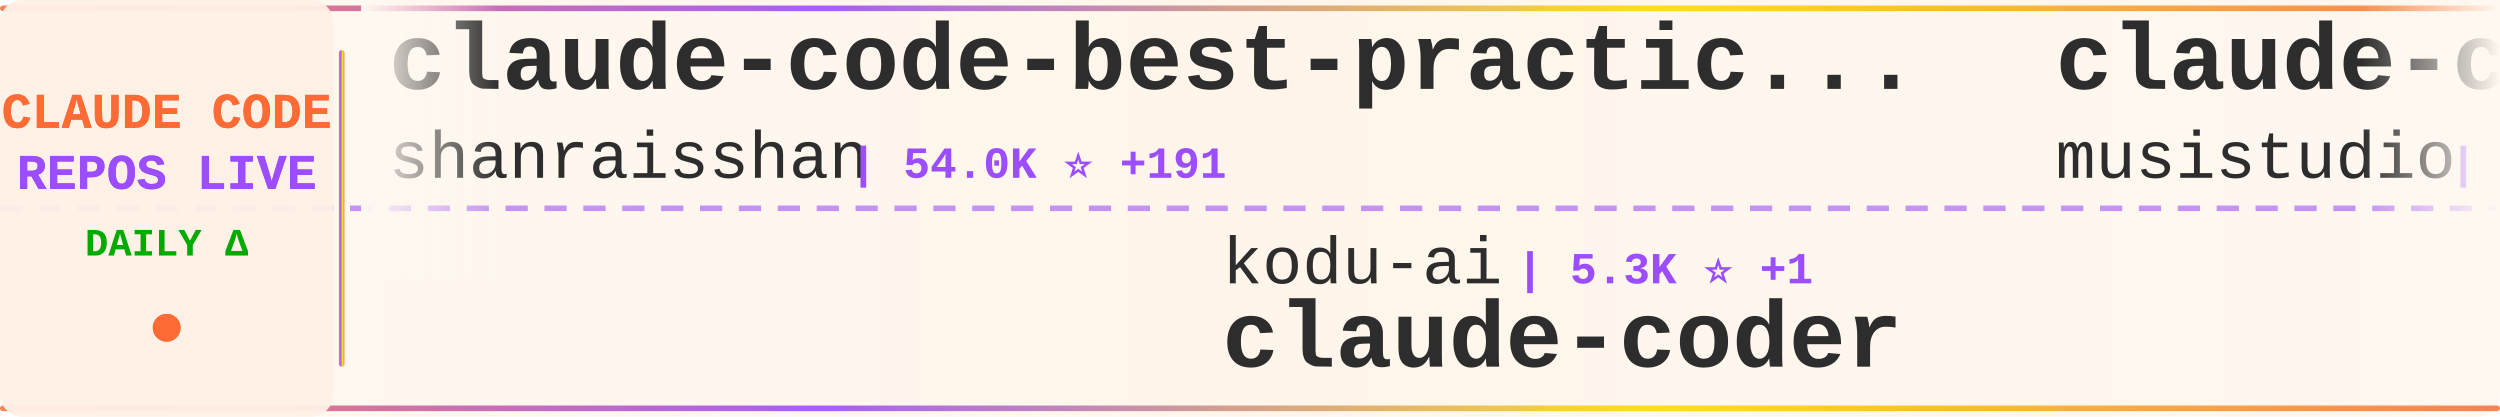
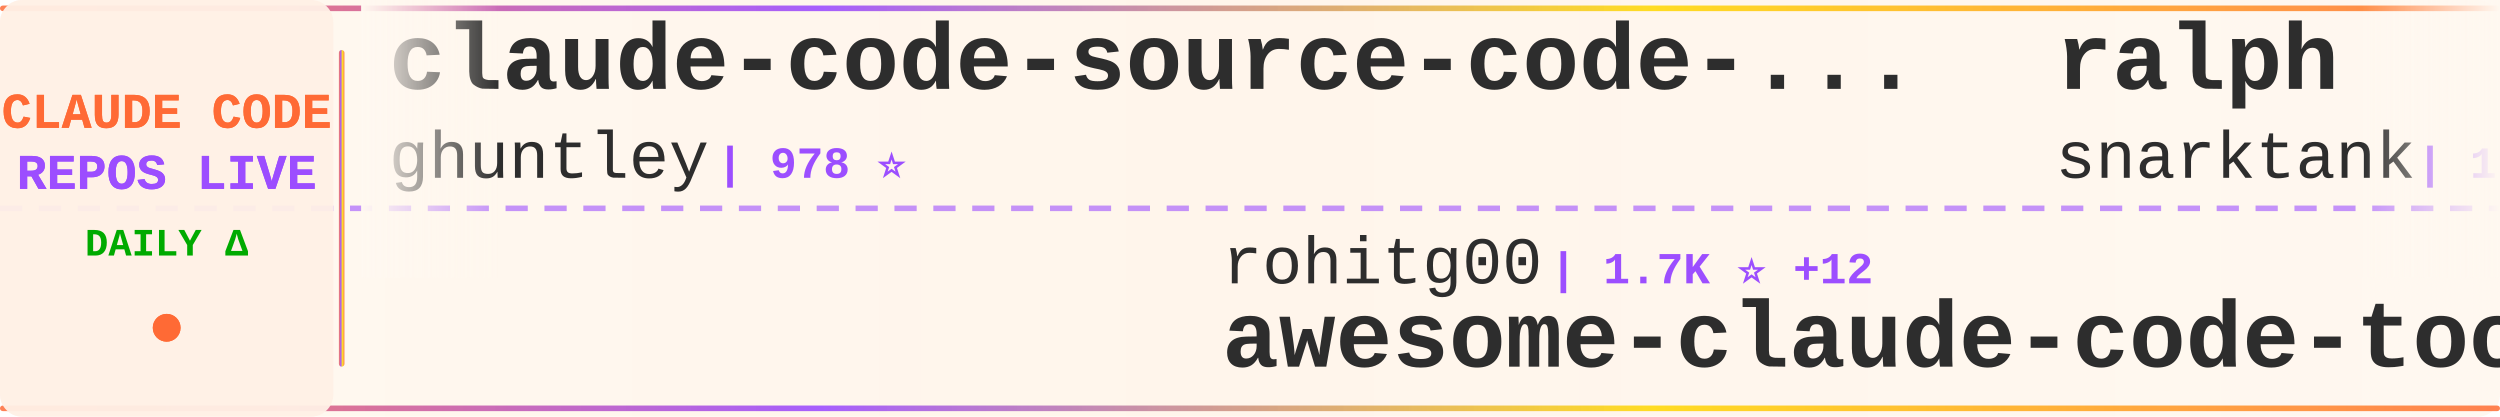
<svg xmlns="http://www.w3.org/2000/svg" width="900" height="150">
  <defs>
    <linearGradient id="tickerBg" x1="0%" y1="0%" x2="100%" y2="0%">
      <stop offset="0%" style="stop-color:#fff8f0;stop-opacity:0.98" />
      <stop offset="50%" style="stop-color:#fff5eb;stop-opacity:1" />
      <stop offset="100%" style="stop-color:#fff8f0;stop-opacity:0.98" />
    </linearGradient>
    <linearGradient id="borderGrad" x1="0%" y1="0%" x2="100%" y2="0%">
      <stop offset="0%" style="stop-color:#FF6B35;stop-opacity:0.85">
        <animate attributeName="stop-opacity" values="0.85;1;0.85" dur="2s" repeatCount="indefinite" />
      </stop>
      <stop offset="33%" style="stop-color:#9C4EFF;stop-opacity:0.9">
        <animate attributeName="stop-opacity" values="0.9;1;0.9" dur="2.2s" repeatCount="indefinite" />
      </stop>
      <stop offset="66%" style="stop-color:#FFD700;stop-opacity:0.85">
        <animate attributeName="stop-opacity" values="0.85;1;0.85" dur="1.8s" repeatCount="indefinite" />
      </stop>
      <stop offset="100%" style="stop-color:#FF6B35;stop-opacity:0.85">
        <animate attributeName="stop-opacity" values="0.85;1;0.85" dur="2s" repeatCount="indefinite" />
      </stop>
    </linearGradient>
    <filter id="textGlow">
      <feGaussianBlur stdDeviation="0.15" result="coloredBlur" />
      <feMerge>
        <feMergeNode in="coloredBlur" />
        <feMergeNode in="SourceGraphic" />
      </feMerge>
    </filter>
    <filter id="metricGlow">
      <feGaussianBlur stdDeviation="0.2" result="coloredBlur" />
      <feMerge>
        <feMergeNode in="coloredBlur" />
        <feMergeNode in="SourceGraphic" />
      </feMerge>
    </filter>
    <linearGradient id="leftFade" x1="0%" y1="0%" x2="100%" y2="0%">
      <stop offset="0%" style="stop-color:#fff8f0;stop-opacity:1" />
      <stop offset="100%" style="stop-color:#fff8f0;stop-opacity:0" />
    </linearGradient>
    <linearGradient id="rightFade" x1="0%" y1="0%" x2="100%" y2="0%">
      <stop offset="0%" style="stop-color:#fff8f0;stop-opacity:0" />
      <stop offset="100%" style="stop-color:#fff8f0;stop-opacity:1" />
    </linearGradient>
  </defs>
  <rect width="900" height="150" fill="url(#tickerBg)" rx="8" />
  <rect x="0" y="2" width="900" height="2" fill="url(#borderGrad)" rx="1" />
  <rect x="0" y="146" width="900" height="2" fill="url(#borderGrad)" rx="1" />
  <line x1="0" y1="75" x2="900" y2="75" stroke="#9C4EFF" stroke-width="2" stroke-dasharray="8 6" opacity="0.6" />
  <rect x="0" y="0" width="120" height="150" fill="#fff0e6" opacity="0.95" rx="8" />
  <text x="60" y="46" font-family="'Courier New', monospace" font-size="18" font-weight="bold" fill="#FF6B35" text-anchor="middle" filter="url(#textGlow)">
    CLAUDE CODE
  </text>
  <text x="60" y="68" font-family="'Courier New', monospace" font-size="18" font-weight="bold" fill="#9C4EFF" text-anchor="middle" filter="url(#textGlow)">
    REPOS LIVE
  </text>
  <text x="60" y="92" font-family="'Courier New', monospace" font-size="14" font-weight="bold" fill="#00aa00" text-anchor="middle">
    DAILY Δ
  </text>
  <circle cx="60" cy="118" r="5" fill="#FF6B35" filter="url(#metricGlow)">
    <animate attributeName="r" values="4;6;4" dur="1.5s" repeatCount="indefinite" />
    <animate attributeName="opacity" values="0.6;1;0.6" dur="1.5s" repeatCount="indefinite" />
  </circle>
  <rect x="122" y="18" width="2" height="114" fill="url(#borderGrad)" rx="1" />
  <clipPath id="tickerClip">
    <rect x="130" y="0" width="770" height="150" />
  </clipPath>
  <g clip-path="url(#tickerClip)">
    <g id="tickerItems">
      <animateTransform attributeName="transform" attributeType="XML" type="translate" from="0 0" to="-3000 0" dur="54s" repeatCount="indefinite" />
      <g transform="translate(0, 0)">
-         <text x="140" y="32" font-family="'Courier New', monospace" font-size="34" font-weight="bold" fill="#2d2d2d">claude-code-best-practic...</text>
-         <text x="140" y="64" font-family="'Courier New', monospace" font-size="24" font-weight="normal" fill="#2d2d2d" opacity="1.0">shanraisshan</text>
-         <text x="306" y="64" font-family="'Courier New', monospace" font-size="16" font-weight="bold" fill="#9C4EFF"> | 54.0K ⭐ +191</text>
+         <text x="140" y="32" font-family="'Courier New', monospace" font-size="34" font-weight="bold" fill="#2d2d2d">claude-code-source-code-...</text>
+         <text x="140" y="64" font-family="'Courier New', monospace" font-size="24" font-weight="normal" fill="#2d2d2d" opacity="1.0">ghuntley</text>
+         <text x="258" y="64" font-family="'Courier New', monospace" font-size="16" font-weight="bold" fill="#9C4EFF"> | 978 ⭐</text>
      </g>
      <g transform="translate(300, 0)">
-         <text x="140" y="102" font-family="'Courier New', monospace" font-size="24" font-weight="normal" fill="#2d2d2d" opacity="1.0">kodu-ai</text>
-         <text x="246" y="102" font-family="'Courier New', monospace" font-size="16" font-weight="bold" fill="#9C4EFF"> | 5.3K ⭐ +1</text>
-         <text x="140" y="132" font-family="'Courier New', monospace" font-size="34" font-weight="bold" fill="#2d2d2d">claude-coder</text>
+         <text x="140" y="102" font-family="'Courier New', monospace" font-size="24" font-weight="normal" fill="#2d2d2d" opacity="1.0">rohitg00</text>
+         <text x="258" y="102" font-family="'Courier New', monospace" font-size="16" font-weight="bold" fill="#9C4EFF"> | 1.7K ⭐ +12</text>
+         <text x="140" y="132" font-family="'Courier New', monospace" font-size="34" font-weight="bold" fill="#2d2d2d">awesome-claude-code-tool...</text>
      </g>
      <g transform="translate(600, 0)">
-         <text x="140" y="32" font-family="'Courier New', monospace" font-size="34" font-weight="bold" fill="#2d2d2d">claude-code-router</text>
-         <text x="140" y="64" font-family="'Courier New', monospace" font-size="24" font-weight="normal" fill="#2d2d2d" opacity="1.0">musistudio</text>
-         <text x="282" y="64" font-family="'Courier New', monospace" font-size="16" font-weight="bold" fill="#9C4EFF"> | 34.2K ⭐ +55</text>
+         <text x="140" y="32" font-family="'Courier New', monospace" font-size="34" font-weight="bold" fill="#2d2d2d">ralph</text>
+         <text x="140" y="64" font-family="'Courier New', monospace" font-size="24" font-weight="normal" fill="#2d2d2d" opacity="1.0">snarktank</text>
+         <text x="270" y="64" font-family="'Courier New', monospace" font-size="16" font-weight="bold" fill="#9C4EFF"> | 19.3K ⭐ +56</text>
      </g>
      <g transform="translate(900, 0)">
-         <text x="140" y="102" font-family="'Courier New', monospace" font-size="24" font-weight="normal" fill="#2d2d2d" opacity="1.0">VoltAgent</text>
-         <text x="270" y="102" font-family="'Courier New', monospace" font-size="16" font-weight="bold" fill="#9C4EFF"> | 20.2K ⭐ +80</text>
-         <text x="140" y="132" font-family="'Courier New', monospace" font-size="34" font-weight="bold" fill="#2d2d2d">awesome-claude-code-suba...</text>
+         <text x="140" y="102" font-family="'Courier New', monospace" font-size="24" font-weight="normal" fill="#2d2d2d" opacity="1.0">AprilNEA</text>
+         <text x="258" y="102" font-family="'Courier New', monospace" font-size="16" font-weight="bold" fill="#9C4EFF"> | 383 ⭐</text>
+         <text x="140" y="132" font-family="'Courier New', monospace" font-size="34" font-weight="bold" fill="#2d2d2d">claude-code-source</text>
      </g>
      <g transform="translate(1200, 0)">
-         <text x="140" y="32" font-family="'Courier New', monospace" font-size="34" font-weight="bold" fill="#2d2d2d">Claude-Code-Source-Study</text>
-         <text x="140" y="64" font-family="'Courier New', monospace" font-size="24" font-weight="normal" fill="#2d2d2d" opacity="1.0">luyao618</text>
-         <text x="258" y="64" font-family="'Courier New', monospace" font-size="16" font-weight="bold" fill="#9C4EFF"> | 1.4K ⭐ +4</text>
+         <text x="140" y="32" font-family="'Courier New', monospace" font-size="34" font-weight="bold" fill="#2d2d2d">Claude-Code</text>
+         <text x="140" y="64" font-family="'Courier New', monospace" font-size="24" font-weight="normal" fill="#2d2d2d" opacity="1.0">KPR111</text>
+         <text x="234" y="64" font-family="'Courier New', monospace" font-size="16" font-weight="bold" fill="#9C4EFF"> | 17 ⭐</text>
      </g>
      <g transform="translate(1500, 0)">
-         <text x="140" y="102" font-family="'Courier New', monospace" font-size="24" font-weight="normal" fill="#2d2d2d" opacity="1.0">repowise-dev</text>
-         <text x="306" y="102" font-family="'Courier New', monospace" font-size="16" font-weight="bold" fill="#9C4EFF"> | 1.0K ⭐ +2</text>
-         <text x="140" y="132" font-family="'Courier New', monospace" font-size="34" font-weight="bold" fill="#2d2d2d">claude-code-prompts</text>
+         <text x="140" y="102" font-family="'Courier New', monospace" font-size="24" font-weight="normal" fill="#2d2d2d" opacity="1.0">Cranot</text>
+         <text x="234" y="102" font-family="'Courier New', monospace" font-size="16" font-weight="bold" fill="#9C4EFF"> | 2.8K ⭐ +1</text>
+         <text x="140" y="132" font-family="'Courier New', monospace" font-size="34" font-weight="bold" fill="#2d2d2d">claude-code-guide</text>
      </g>
      <g transform="translate(1800, 0)">
-         <text x="140" y="32" font-family="'Courier New', monospace" font-size="34" font-weight="bold" fill="#2d2d2d">claude-code-source</text>
-         <text x="140" y="64" font-family="'Courier New', monospace" font-size="24" font-weight="normal" fill="#2d2d2d" opacity="1.0">hangsman</text>
-         <text x="258" y="64" font-family="'Courier New', monospace" font-size="16" font-weight="bold" fill="#9C4EFF"> | 780 ⭐</text>
+         <text x="140" y="32" font-family="'Courier New', monospace" font-size="34" font-weight="bold" fill="#2d2d2d">CLIProxyAPI</text>
+         <text x="140" y="64" font-family="'Courier New', monospace" font-size="24" font-weight="normal" fill="#2d2d2d" opacity="1.0">router-for-me</text>
+         <text x="318" y="64" font-family="'Courier New', monospace" font-size="16" font-weight="bold" fill="#9C4EFF"> | 33.8K ⭐ +232</text>
      </g>
      <g transform="translate(2100, 0)">
-         <text x="140" y="102" font-family="'Courier New', monospace" font-size="24" font-weight="normal" fill="#2d2d2d" opacity="1.0">ChrisWiles</text>
-         <text x="282" y="102" font-family="'Courier New', monospace" font-size="16" font-weight="bold" fill="#9C4EFF"> | 5.9K ⭐ +5</text>
-         <text x="140" y="132" font-family="'Courier New', monospace" font-size="34" font-weight="bold" fill="#2d2d2d">claude-code-showcase</text>
+         <text x="140" y="102" font-family="'Courier New', monospace" font-size="24" font-weight="normal" fill="#2d2d2d" opacity="1.0">SeemSeam</text>
+         <text x="258" y="102" font-family="'Courier New', monospace" font-size="16" font-weight="bold" fill="#9C4EFF"> | 2.7K ⭐ +5</text>
+         <text x="140" y="132" font-family="'Courier New', monospace" font-size="34" font-weight="bold" fill="#2d2d2d">claude_codex_bridge</text>
      </g>
      <g transform="translate(2400, 0)">
-         <text x="140" y="32" font-family="'Courier New', monospace" font-size="34" font-weight="bold" fill="#2d2d2d">claude-code-rev</text>
-         <text x="140" y="64" font-family="'Courier New', monospace" font-size="24" font-weight="normal" fill="#2d2d2d" opacity="1.0">oboard</text>
-         <text x="234" y="64" font-family="'Courier New', monospace" font-size="16" font-weight="bold" fill="#9C4EFF"> | 3.1K ⭐ +4</text>
+         <text x="140" y="32" font-family="'Courier New', monospace" font-size="34" font-weight="bold" fill="#2d2d2d">antigravity-awesome-skil...</text>
+         <text x="140" y="64" font-family="'Courier New', monospace" font-size="24" font-weight="normal" fill="#2d2d2d" opacity="1.0">sickn33</text>
+         <text x="246" y="64" font-family="'Courier New', monospace" font-size="16" font-weight="bold" fill="#9C4EFF"> | 38.2K ⭐ +149</text>
      </g>
      <g transform="translate(2700, 0)">
-         <text x="140" y="102" font-family="'Courier New', monospace" font-size="24" font-weight="normal" fill="#2d2d2d" opacity="1.0">ding113</text>
-         <text x="246" y="102" font-family="'Courier New', monospace" font-size="16" font-weight="bold" fill="#9C4EFF"> | 2.9K ⭐ +8</text>
-         <text x="140" y="132" font-family="'Courier New', monospace" font-size="34" font-weight="bold" fill="#2d2d2d">claude-code-hub</text>
+         <text x="140" y="102" font-family="'Courier New', monospace" font-size="24" font-weight="normal" fill="#2d2d2d" opacity="1.0">777genius</text>
+         <text x="270" y="102" font-family="'Courier New', monospace" font-size="16" font-weight="bold" fill="#9C4EFF"> | 913 ⭐</text>
+         <text x="140" y="132" font-family="'Courier New', monospace" font-size="34" font-weight="bold" fill="#2d2d2d">claude-code-source-code</text>
      </g>
      <g transform="translate(3000, 0)">
-         <text x="140" y="32" font-family="'Courier New', monospace" font-size="34" font-weight="bold" fill="#2d2d2d">claude-code-best-practic...</text>
-         <text x="140" y="64" font-family="'Courier New', monospace" font-size="24" font-weight="normal" fill="#2d2d2d" opacity="1.0">shanraisshan</text>
-         <text x="306" y="64" font-family="'Courier New', monospace" font-size="16" font-weight="bold" fill="#9C4EFF"> | 54.0K ⭐ +191</text>
+         <text x="140" y="32" font-family="'Courier New', monospace" font-size="34" font-weight="bold" fill="#2d2d2d">claude-code-source-code-...</text>
+         <text x="140" y="64" font-family="'Courier New', monospace" font-size="24" font-weight="normal" fill="#2d2d2d" opacity="1.0">ghuntley</text>
+         <text x="258" y="64" font-family="'Courier New', monospace" font-size="16" font-weight="bold" fill="#9C4EFF"> | 978 ⭐</text>
      </g>
      <g transform="translate(3300, 0)">
-         <text x="140" y="102" font-family="'Courier New', monospace" font-size="24" font-weight="normal" fill="#2d2d2d" opacity="1.0">kodu-ai</text>
-         <text x="246" y="102" font-family="'Courier New', monospace" font-size="16" font-weight="bold" fill="#9C4EFF"> | 5.3K ⭐ +1</text>
-         <text x="140" y="132" font-family="'Courier New', monospace" font-size="34" font-weight="bold" fill="#2d2d2d">claude-coder</text>
+         <text x="140" y="102" font-family="'Courier New', monospace" font-size="24" font-weight="normal" fill="#2d2d2d" opacity="1.0">rohitg00</text>
+         <text x="258" y="102" font-family="'Courier New', monospace" font-size="16" font-weight="bold" fill="#9C4EFF"> | 1.7K ⭐ +12</text>
+         <text x="140" y="132" font-family="'Courier New', monospace" font-size="34" font-weight="bold" fill="#2d2d2d">awesome-claude-code-tool...</text>
      </g>
      <g transform="translate(3600, 0)">
-         <text x="140" y="32" font-family="'Courier New', monospace" font-size="34" font-weight="bold" fill="#2d2d2d">claude-code-router</text>
-         <text x="140" y="64" font-family="'Courier New', monospace" font-size="24" font-weight="normal" fill="#2d2d2d" opacity="1.0">musistudio</text>
-         <text x="282" y="64" font-family="'Courier New', monospace" font-size="16" font-weight="bold" fill="#9C4EFF"> | 34.2K ⭐ +55</text>
+         <text x="140" y="32" font-family="'Courier New', monospace" font-size="34" font-weight="bold" fill="#2d2d2d">ralph</text>
+         <text x="140" y="64" font-family="'Courier New', monospace" font-size="24" font-weight="normal" fill="#2d2d2d" opacity="1.0">snarktank</text>
+         <text x="270" y="64" font-family="'Courier New', monospace" font-size="16" font-weight="bold" fill="#9C4EFF"> | 19.3K ⭐ +56</text>
      </g>
      <g transform="translate(3900, 0)">
-         <text x="140" y="102" font-family="'Courier New', monospace" font-size="24" font-weight="normal" fill="#2d2d2d" opacity="1.0">VoltAgent</text>
-         <text x="270" y="102" font-family="'Courier New', monospace" font-size="16" font-weight="bold" fill="#9C4EFF"> | 20.2K ⭐ +80</text>
-         <text x="140" y="132" font-family="'Courier New', monospace" font-size="34" font-weight="bold" fill="#2d2d2d">awesome-claude-code-suba...</text>
+         <text x="140" y="102" font-family="'Courier New', monospace" font-size="24" font-weight="normal" fill="#2d2d2d" opacity="1.0">AprilNEA</text>
+         <text x="258" y="102" font-family="'Courier New', monospace" font-size="16" font-weight="bold" fill="#9C4EFF"> | 383 ⭐</text>
+         <text x="140" y="132" font-family="'Courier New', monospace" font-size="34" font-weight="bold" fill="#2d2d2d">claude-code-source</text>
      </g>
    </g>
  </g>
  <rect x="130" y="0" width="50" height="100" fill="url(#leftFade)" />
  <rect x="850" y="0" width="50" height="100" fill="url(#rightFade)" />
</svg>
